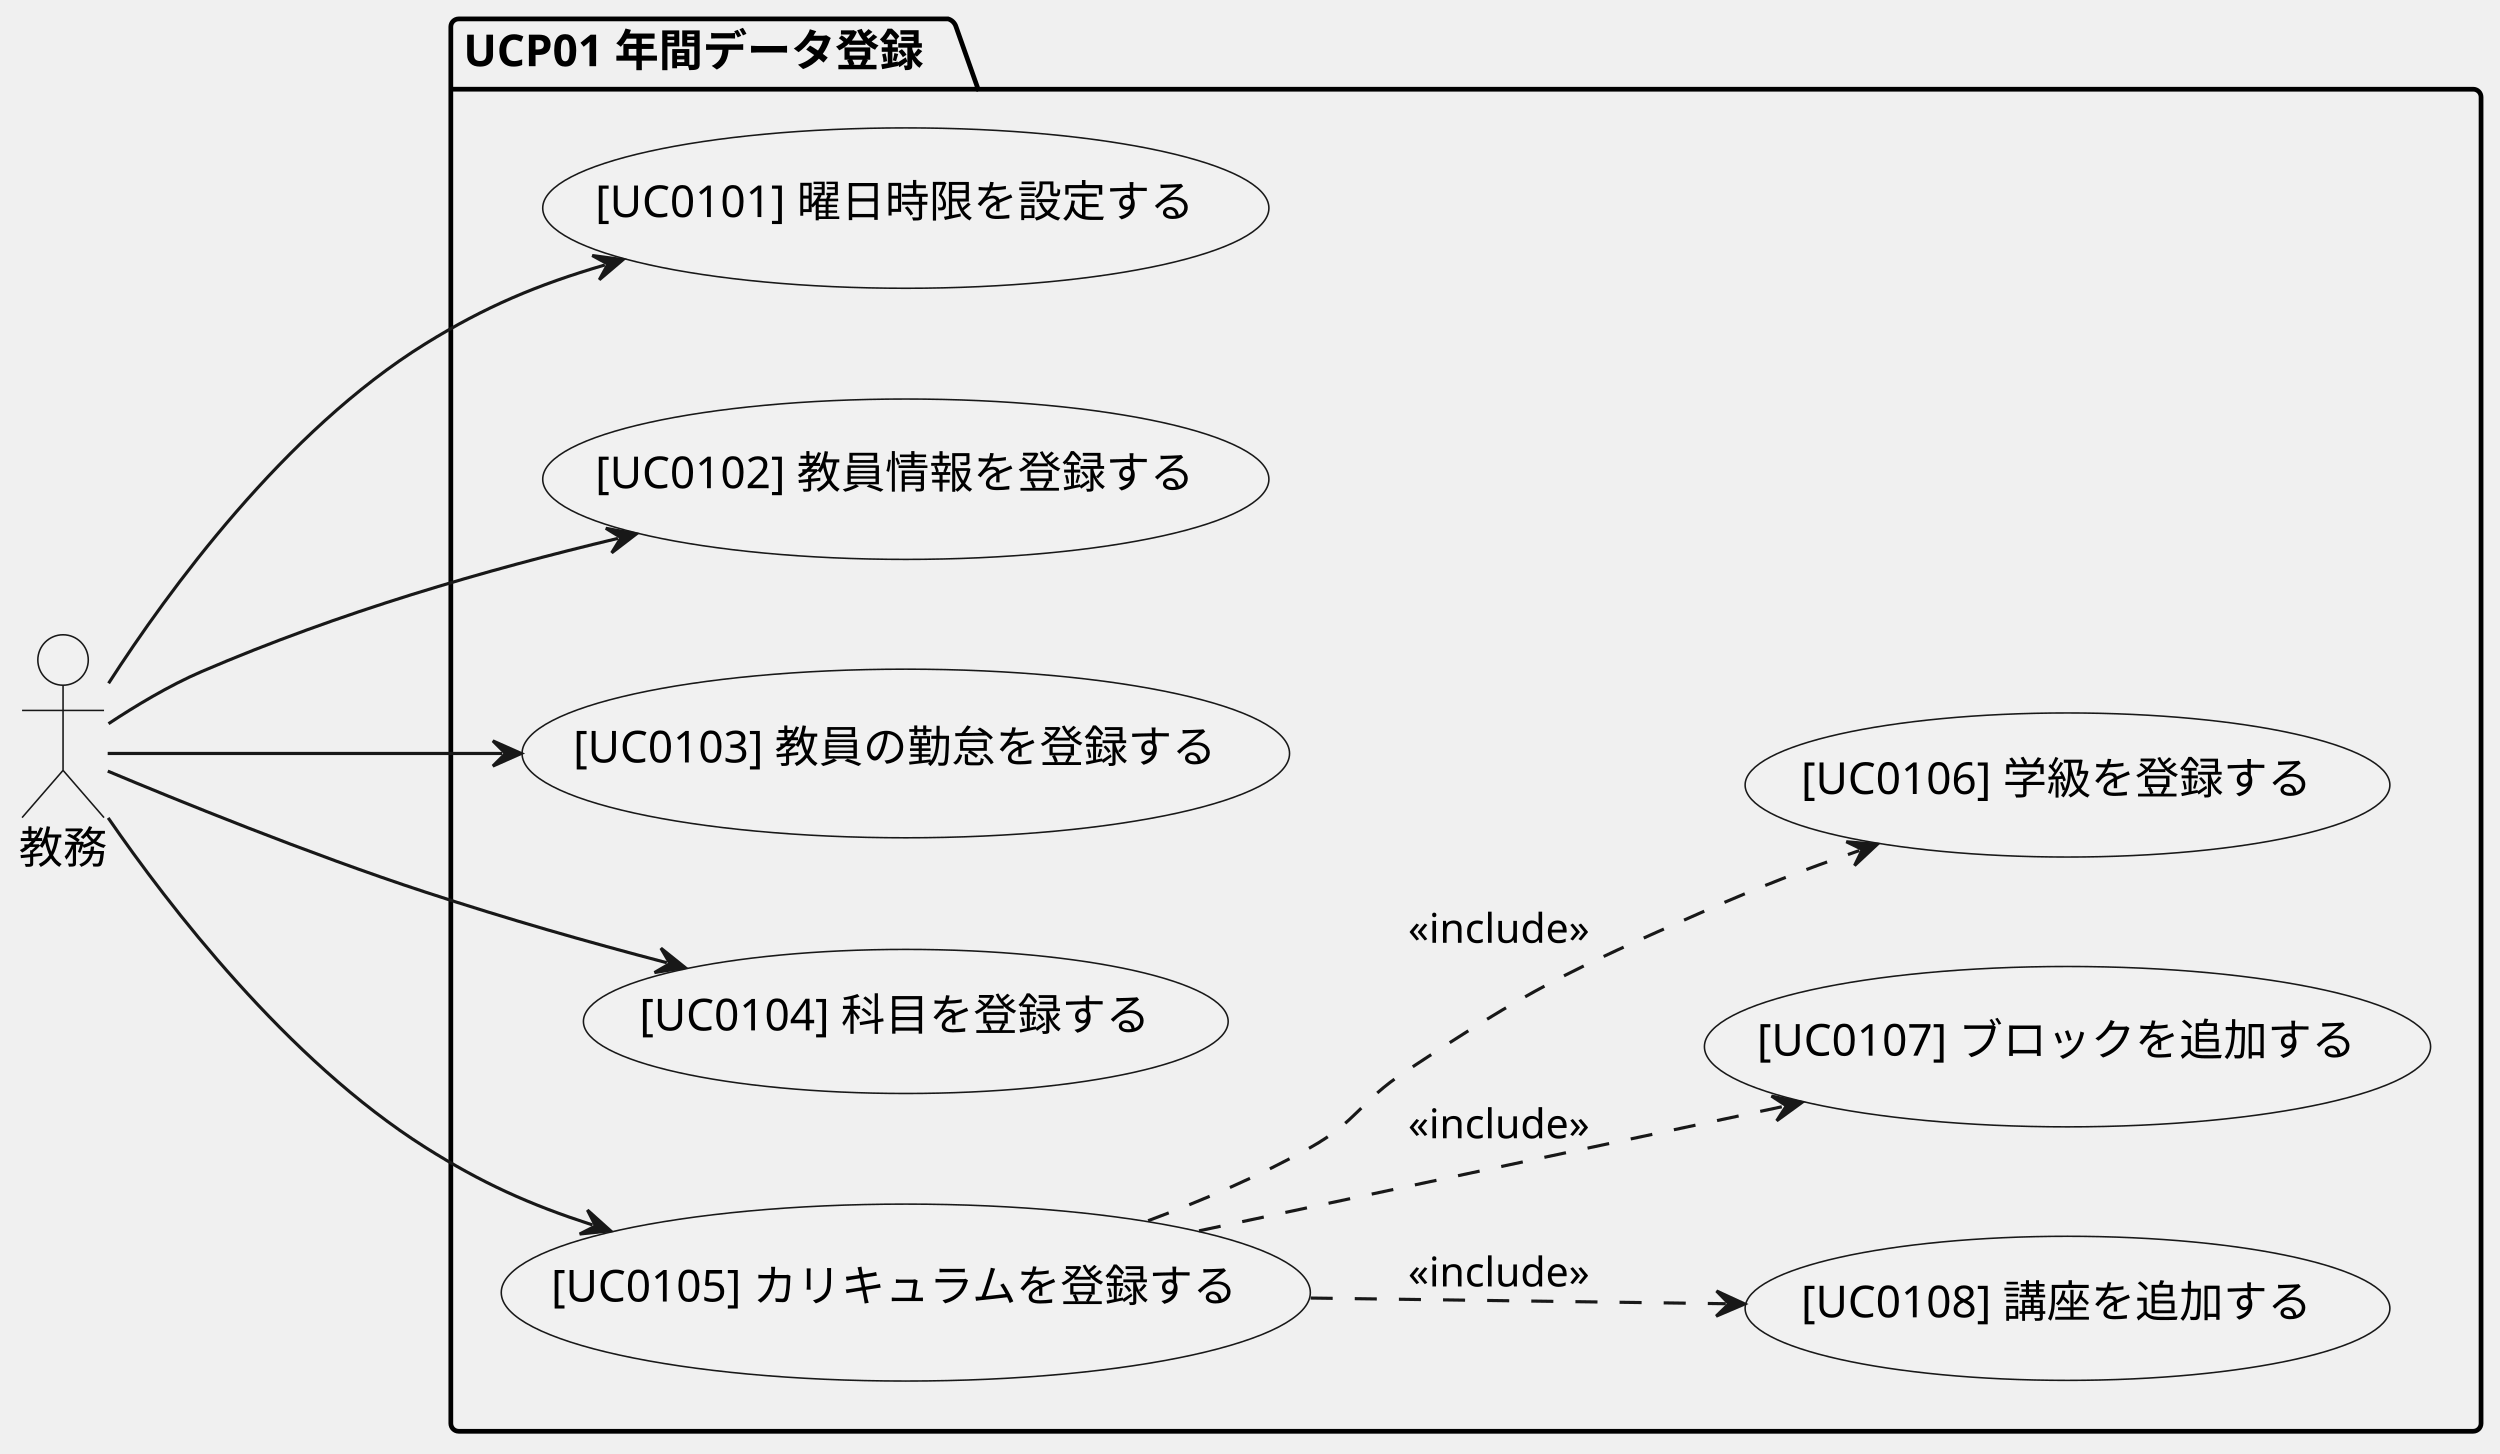
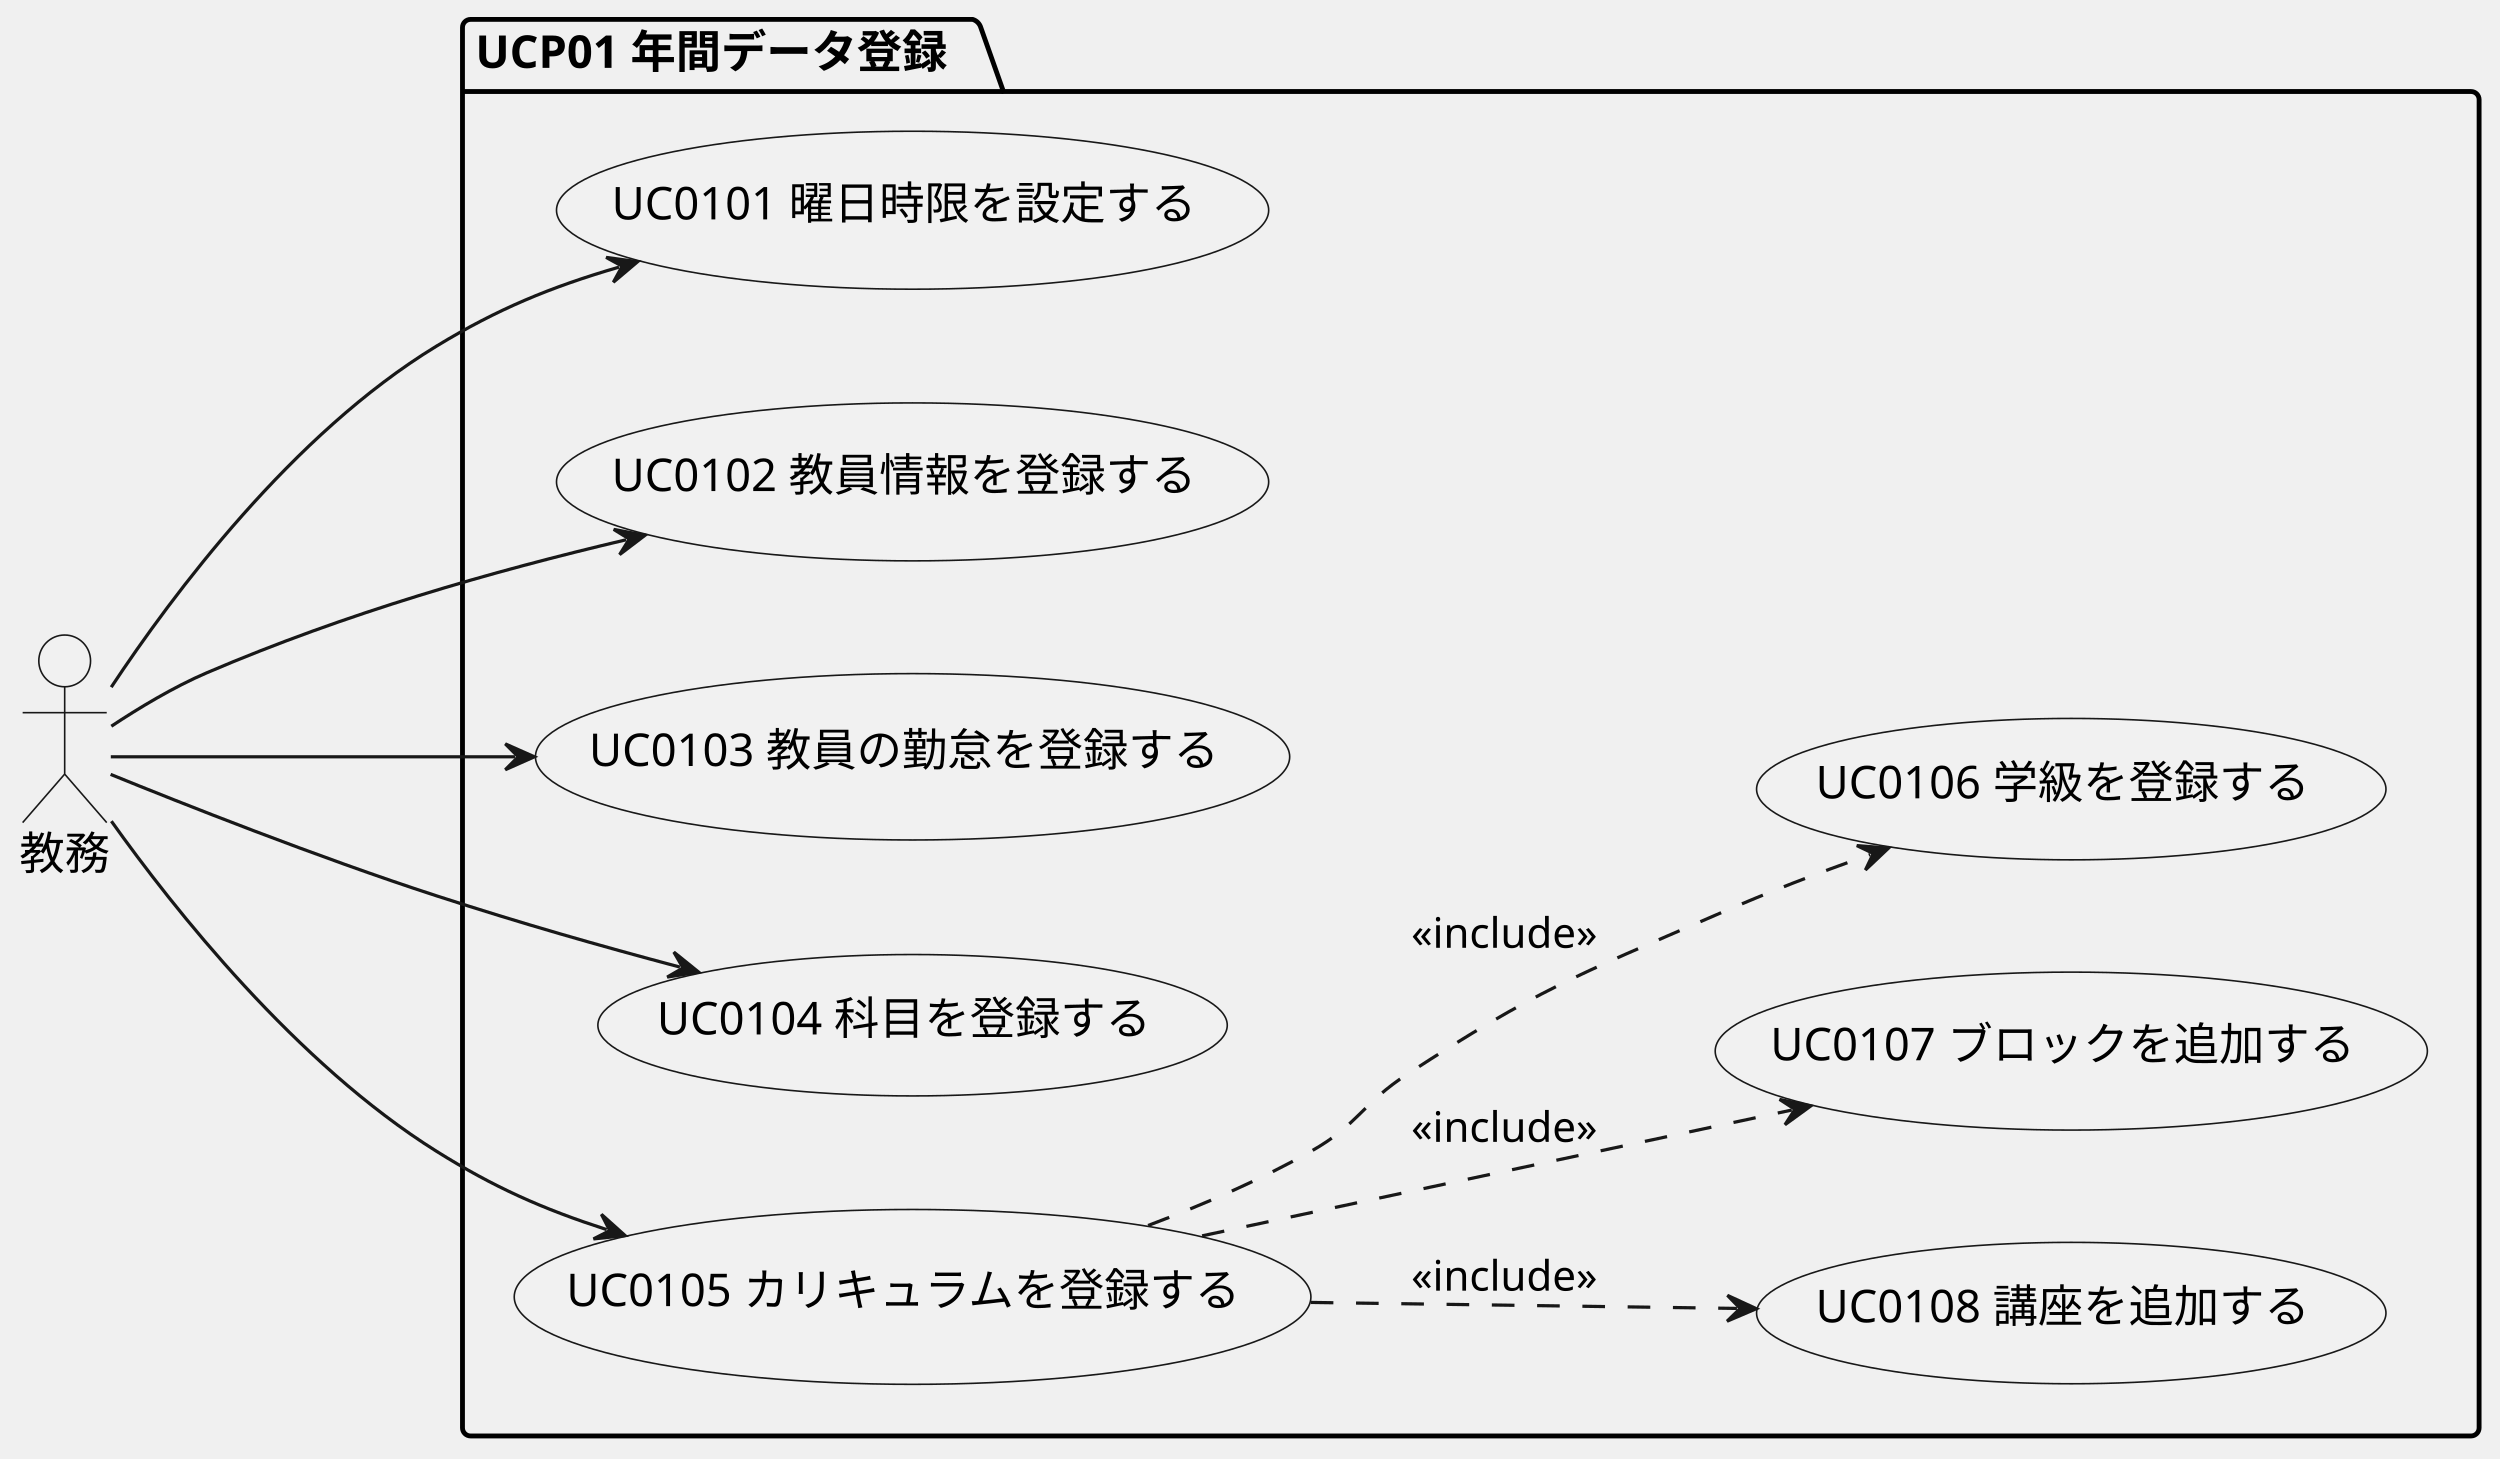
- <svg xmlns="http://www.w3.org/2000/svg" contentStyleType="text/css" data-diagram-type="DESCRIPTION" height="461px" preserveAspectRatio="none" style="width:793px;height:461px;background:#FFFFFF;" version="1.1" viewBox="0 0 793 461" width="793px" zoomAndPan="magnify">
+ <svg xmlns="http://www.w3.org/2000/svg" contentStyleType="text/css" data-diagram-type="DESCRIPTION" height="451px" preserveAspectRatio="none" style="width:773px;height:451px;background:#FFFFFF;" version="1.1" viewBox="0 0 773 451" width="773px" zoomAndPan="magnify">
  <defs />
  <g>
    <g id="cluster_UCP01 年間データ登録">
-       <path d="M145.5,6 L300.759,6 A3.75,3.75 0 0 1 303.259,8.5 L310.259,28.297 L784.49,28.297 A2.5,2.5 0 0 1 786.99,30.797 L786.99,451.5 A2.5,2.5 0 0 1 784.49,454 L145.5,454 A2.5,2.5 0 0 1 143,451.5 L143,8.5 A2.5,2.5 0 0 1 145.5,6 " fill="#FFFFFF" fill-opacity="0" style="stroke:#000000;stroke-width:1.5;" />
+       <path d="M145.5,6 L300.759,6 A3.75,3.75 0 0 1 303.259,8.5 L310.259,28.297 L764.04,28.297 A2.5,2.5 0 0 1 766.54,30.797 L766.54,441.5 A2.5,2.5 0 0 1 764.04,444 L145.5,444 A2.5,2.5 0 0 1 143,441.5 L143,8.5 A2.5,2.5 0 0 1 145.5,6 " fill="#FFFFFF" fill-opacity="0" style="stroke:#000000;stroke-width:1.5;" />
      <line style="stroke:#000000;stroke-width:1.5;" x1="143" x2="310.259" y1="28.297" y2="28.297" />
      <text fill="#000000" font-family="sans-serif" font-size="14" font-weight="bold" lengthAdjust="spacing" textLength="154.259" x="147" y="20.995">UCP01 年間データ登録</text>
    </g>
-     <g id="elem_[UC0101] 曜日時限を設定する">
-       <ellipse cx="287.323" cy="66.005" fill="#F1F1F1" rx="115.173" ry="25.435" style="stroke:#181818;stroke-width:0.5;" />
-       <text fill="#000000" font-family="sans-serif" font-size="14" lengthAdjust="spacing" textLength="197.025" x="188.81" y="68.851">[UC0101] 曜日時限を設定する</text>
+     <g id="elem_UC0101 曜日時限を設定する">
+       <ellipse cx="282.172" cy="65.001" fill="#F1F1F1" rx="110.102" ry="24.421" style="stroke:#181818;stroke-width:0.5;" />
+       <text fill="#000000" font-family="sans-serif" font-size="14" lengthAdjust="spacing" textLength="186.101" x="189.122" y="67.847">UC0101 曜日時限を設定する</text>
    </g>
-     <g id="elem_[UC0102] 教員情報を登録する">
-       <ellipse cx="287.323" cy="152.005" fill="#F1F1F1" rx="115.173" ry="25.435" style="stroke:#181818;stroke-width:0.5;" />
-       <text fill="#000000" font-family="sans-serif" font-size="14" lengthAdjust="spacing" textLength="197.025" x="188.81" y="154.851">[UC0102] 教員情報を登録する</text>
+     <g id="elem_UC0102 教員情報を登録する">
+       <ellipse cx="282.172" cy="149" fill="#F1F1F1" rx="110.102" ry="24.421" style="stroke:#181818;stroke-width:0.5;" />
+       <text fill="#000000" font-family="sans-serif" font-size="14" lengthAdjust="spacing" textLength="186.101" x="189.122" y="151.847">UC0102 教員情報を登録する</text>
    </g>
-     <g id="elem_[UC0103] 教員の勤怠を登録する">
-       <ellipse cx="287.322" cy="239.004" fill="#F1F1F1" rx="121.722" ry="26.744" style="stroke:#181818;stroke-width:0.5;" />
-       <text fill="#000000" font-family="sans-serif" font-size="14" lengthAdjust="spacing" textLength="211.025" x="181.81" y="241.851">[UC0103] 教員の勤怠を登録する</text>
+     <g id="elem_UC0103 教員の勤怠を登録する">
+       <ellipse cx="282.167" cy="234.001" fill="#F1F1F1" rx="116.607" ry="25.721" style="stroke:#181818;stroke-width:0.5;" />
+       <text fill="#000000" font-family="sans-serif" font-size="14" lengthAdjust="spacing" textLength="200.101" x="182.117" y="236.848">UC0103 教員の勤怠を登録する</text>
    </g>
-     <g id="elem_[UC0104] 科目を登録する">
-       <ellipse cx="287.319" cy="324.002" fill="#F1F1F1" rx="102.259" ry="22.852" style="stroke:#181818;stroke-width:0.5;" />
-       <text fill="#000000" font-family="sans-serif" font-size="14" lengthAdjust="spacing" textLength="169.025" x="202.807" y="326.849">[UC0104] 科目を登録する</text>
+     <g id="elem_UC0104 科目を登録する">
+       <ellipse cx="282.166" cy="317.001" fill="#F1F1F1" rx="97.305" ry="21.861" style="stroke:#181818;stroke-width:0.5;" />
+       <text fill="#000000" font-family="sans-serif" font-size="14" lengthAdjust="spacing" textLength="158.101" x="203.115" y="319.848">UC0104 科目を登録する</text>
    </g>
-     <g id="elem_[UC0105] カリキュラムを登録する">
-       <ellipse cx="287.32" cy="410.004" fill="#F1F1F1" rx="128.32" ry="28.064" style="stroke:#181818;stroke-width:0.5;" />
-       <text fill="#000000" font-family="sans-serif" font-size="14" lengthAdjust="spacing" textLength="225.025" x="174.808" y="412.851">[UC0105] カリキュラムを登録する</text>
+     <g id="elem_UC0105 カリキュラムを登録する">
+       <ellipse cx="282.168" cy="401.004" fill="#F1F1F1" rx="123.168" ry="27.034" style="stroke:#181818;stroke-width:0.5;" />
+       <text fill="#000000" font-family="sans-serif" font-size="14" lengthAdjust="spacing" textLength="214.101" x="175.118" y="403.85">UC0105 カリキュラムを登録する</text>
    </g>
-     <g id="elem_[UC0108] 講座を追加する">
-       <ellipse cx="655.809" cy="415.002" fill="#F1F1F1" rx="102.259" ry="22.852" style="stroke:#181818;stroke-width:0.5;" />
-       <text fill="#000000" font-family="sans-serif" font-size="14" lengthAdjust="spacing" textLength="169.025" x="571.297" y="417.849">[UC0108] 講座を追加する</text>
+     <g id="elem_UC0108 講座を追加する">
+       <ellipse cx="640.436" cy="406.001" fill="#F1F1F1" rx="97.305" ry="21.861" style="stroke:#181818;stroke-width:0.5;" />
+       <text fill="#000000" font-family="sans-serif" font-size="14" lengthAdjust="spacing" textLength="158.101" x="561.385" y="408.848">UC0108 講座を追加する</text>
    </g>
-     <g id="elem_[UC0107] ブロックを追加する">
-       <ellipse cx="655.813" cy="332.005" fill="#F1F1F1" rx="115.173" ry="25.435" style="stroke:#181818;stroke-width:0.5;" />
-       <text fill="#000000" font-family="sans-serif" font-size="14" lengthAdjust="spacing" textLength="197.025" x="557.301" y="334.851">[UC0107] ブロックを追加する</text>
+     <g id="elem_UC0107 ブロックを追加する">
+       <ellipse cx="640.442" cy="325" fill="#F1F1F1" rx="110.102" ry="24.421" style="stroke:#181818;stroke-width:0.5;" />
+       <text fill="#000000" font-family="sans-serif" font-size="14" lengthAdjust="spacing" textLength="186.101" x="547.392" y="327.847">UC0107 ブロックを追加する</text>
    </g>
-     <g id="elem_[UC0106] 学級を登録する">
-       <ellipse cx="655.809" cy="249.002" fill="#F1F1F1" rx="102.259" ry="22.852" style="stroke:#181818;stroke-width:0.5;" />
-       <text fill="#000000" font-family="sans-serif" font-size="14" lengthAdjust="spacing" textLength="169.025" x="571.297" y="251.849">[UC0106] 学級を登録する</text>
+     <g id="elem_UC0106 学級を登録する">
+       <ellipse cx="640.436" cy="244.001" fill="#F1F1F1" rx="97.305" ry="21.861" style="stroke:#181818;stroke-width:0.5;" />
+       <text fill="#000000" font-family="sans-serif" font-size="14" lengthAdjust="spacing" textLength="158.101" x="561.385" y="246.848">UC0106 学級を登録する</text>
    </g>
    <g id="elem_教務">
-       <ellipse cx="20" cy="209.35" fill="#F1F1F1" rx="8" ry="8" style="stroke:#181818;stroke-width:0.5;" />
-       <path d="M20,217.35 L20,244.35 M7,225.35 L33,225.35 M20,244.35 L7,259.35 M20,244.35 L33,259.35 " fill="#FFFFFF" fill-opacity="0" style="stroke:#181818;stroke-width:0.5;" />
-       <text fill="#000000" font-family="sans-serif" font-size="14" lengthAdjust="spacing" textLength="28" x="6" y="273.845">教務</text>
+       <ellipse cx="20" cy="204.35" fill="#F1F1F1" rx="8" ry="8" style="stroke:#181818;stroke-width:0.5;" />
+       <path d="M20,212.35 L20,239.35 M7,220.35 L33,220.35 M20,239.35 L7,254.35 M20,239.35 L33,254.35 " fill="#FFFFFF" fill-opacity="0" style="stroke:#181818;stroke-width:0.5;" />
+       <text fill="#000000" font-family="sans-serif" font-size="14" lengthAdjust="spacing" textLength="28" x="6" y="268.845">教務</text>
    </g>
-     <g id="link_教務_[UC0101] 曜日時限を設定する">
-       <path d="M34.44,216.75 C53.26,187.54 90.21,136.74 135,109 C153.92,97.28 170.372,90.348 191.862,84.048 " fill="#FFFFFF" fill-opacity="0" id="教務-to-[UC0101] 曜日時限を設定する" style="stroke:#181818;stroke-width:1;" />
-       <polygon fill="#181818" points="197.62,82.36,187.858,81.053,192.822,83.767,190.109,88.73,197.62,82.36" style="stroke:#181818;stroke-width:1;" />
+     <g id="link_教務_UC0101 曜日時限を設定する">
+       <path d="M34.39,212.48 C53.27,183.96 90.44,134.09 135,107 C153.84,95.55 170.18,88.779 191.41,82.59 " fill="#FFFFFF" fill-opacity="0" id="教務-to-UC0101 曜日時限を設定する" style="stroke:#181818;stroke-width:1;" />
+       <polygon fill="#181818" points="197.17,80.91,187.41,79.589,192.37,82.31,189.649,87.269,197.17,80.91" style="stroke:#181818;stroke-width:1;" />
    </g>
-     <g id="link_教務_[UC0102] 教員情報を登録する">
-       <path d="M34.42,229.56 C42.65,224.11 53.58,217.48 64,213 C108.04,194.08 153.685,180.908 196.015,170.768 " fill="#FFFFFF" fill-opacity="0" id="教務-to-[UC0102] 教員情報を登録する" style="stroke:#181818;stroke-width:1;" />
-       <polygon fill="#181818" points="201.85,169.37,192.166,167.577,196.988,170.535,194.029,175.357,201.85,169.37" style="stroke:#181818;stroke-width:1;" />
+     <g id="link_教務_UC0102 教員情報を登録する">
+       <path d="M34.42,224.55 C42.65,219.1 53.57,212.46 64,208 C107.28,189.47 152.09,176.688 193.59,166.898 " fill="#FFFFFF" fill-opacity="0" id="教務-to-UC0102 教員情報を登録する" style="stroke:#181818;stroke-width:1;" />
+       <polygon fill="#181818" points="199.43,165.52,189.752,163.693,194.564,166.668,191.589,171.48,199.43,165.52" style="stroke:#181818;stroke-width:1;" />
    </g>
-     <g id="link_教務_[UC0103] 教員の勤怠を登録する">
-       <path d="M34.16,239 C58.57,239 107.16,239 159.33,239 " fill="#FFFFFF" fill-opacity="0" id="教務-to-[UC0103] 教員の勤怠を登録する" style="stroke:#181818;stroke-width:1;" />
-       <polygon fill="#181818" points="165.33,239,156.33,235,160.33,239,156.33,243,165.33,239" style="stroke:#181818;stroke-width:1;" />
+     <g id="link_教務_UC0103 教員の勤怠を登録する">
+       <path d="M34.26,234 C58.8,234 107.53,234 159.23,234 " fill="#FFFFFF" fill-opacity="0" id="教務-to-UC0103 教員の勤怠を登録する" style="stroke:#181818;stroke-width:1;" />
+       <polygon fill="#181818" points="165.23,234,156.23,230,160.23,234,156.23,238,165.23,234" style="stroke:#181818;stroke-width:1;" />
    </g>
-     <g id="link_教務_[UC0104] 科目を登録する">
-       <path d="M34.18,244.6 C55.24,253.44 97.9,270.85 135,283 C161.64,291.72 185.538,298.541 211.528,305.391 " fill="#FFFFFF" fill-opacity="0" id="教務-to-[UC0104] 科目を登録する" style="stroke:#181818;stroke-width:1;" />
-       <polygon fill="#181818" points="217.33,306.92,209.647,300.758,212.495,305.646,207.608,308.494,217.33,306.92" style="stroke:#181818;stroke-width:1;" />
+     <g id="link_教務_UC0104 科目を登録する">
+       <path d="M34.2,239.44 C55.28,248.03 97.98,264.98 135,277 C161.27,285.53 184.792,292.244 210.222,299.024 " fill="#FFFFFF" fill-opacity="0" id="教務-to-UC0104 科目を登録する" style="stroke:#181818;stroke-width:1;" />
+       <polygon fill="#181818" points="216.02,300.57,208.354,294.387,211.189,299.282,206.293,302.116,216.02,300.57" style="stroke:#181818;stroke-width:1;" />
    </g>
-     <g id="link_教務_[UC0105] カリキュラムを登録する">
-       <path d="M34.31,259.43 C53.37,287.11 91.04,336.24 135,364 C152.76,375.22 167.713,381.988 187.953,388.558 " fill="#FFFFFF" fill-opacity="0" id="教務-to-[UC0105] カリキュラムを登録する" style="stroke:#181818;stroke-width:1;" />
-       <polygon fill="#181818" points="193.66,390.41,186.335,383.827,188.904,388.866,183.865,391.436,193.66,390.41" style="stroke:#181818;stroke-width:1;" />
+     <g id="link_教務_UC0105 カリキュラムを登録する">
+       <path d="M34.44,253.91 C53.66,280.89 91.5,328.79 135,356 C152.67,367.05 167.541,373.714 187.581,380.194 " fill="#FFFFFF" fill-opacity="0" id="教務-to-UC0105 カリキュラムを登録する" style="stroke:#181818;stroke-width:1;" />
+       <polygon fill="#181818" points="193.29,382.04,185.957,375.465,188.532,380.502,183.496,383.077,193.29,382.04" style="stroke:#181818;stroke-width:1;" />
    </g>
-     <g id="link_[UC0105] カリキュラムを登録する_[UC0108] 講座を追加する">
-       <path d="M415.73,411.74 C460.78,412.35 504.811,412.958 547.421,413.538 " fill="#FFFFFF" fill-opacity="0" id="[UC0105] カリキュラムを登録する-to-[UC0108] 講座を追加する" style="stroke:#181818;stroke-width:1;stroke-dasharray:7.0,7.0;" />
-       <polygon fill="#181818" points="553.42,413.62,544.475,409.498,548.42,413.552,544.366,417.497,553.42,413.62" style="stroke:#181818;stroke-width:1;" />
-       <text fill="#000000" font-family="sans-serif" font-size="13" lengthAdjust="spacing" textLength="63.007" x="446.64" y="408.067">«include»</text>
+     <g id="link_UC0105 カリキュラムを登録する_UC0108 講座を追加する">
+       <path d="M405.28,402.71 C450.3,403.35 494.631,403.965 537.061,404.565 " fill="#FFFFFF" fill-opacity="0" id="UC0105 カリキュラムを登録する-to-UC0108 講座を追加する" style="stroke:#181818;stroke-width:1;stroke-dasharray:7.0,7.0;" />
+       <polygon fill="#181818" points="543.06,404.65,534.117,400.523,538.061,404.579,534.004,408.522,543.06,404.65" style="stroke:#181818;stroke-width:1;" />
+       <text fill="#000000" font-family="sans-serif" font-size="13" lengthAdjust="spacing" textLength="63.007" x="436.34" y="399.067">«include»</text>
    </g>
-     <g id="link_[UC0105] カリキュラムを登録する_[UC0107] ブロックを追加する">
-       <path d="M380.33,390.42 C439.06,377.92 508.721,363.089 565.671,350.969 " fill="#FFFFFF" fill-opacity="0" id="[UC0105] カリキュラムを登録する-to-[UC0107] ブロックを追加する" style="stroke:#181818;stroke-width:1;stroke-dasharray:7.0,7.0;" />
-       <polygon fill="#181818" points="571.54,349.72,561.904,347.681,566.649,350.761,563.57,355.506,571.54,349.72" style="stroke:#181818;stroke-width:1;" />
-       <text fill="#000000" font-family="sans-serif" font-size="13" lengthAdjust="spacing" textLength="63.007" x="446.64" y="361.067">«include»</text>
+     <g id="link_UC0105 カリキュラムを登録する_UC0107 ブロックを追加する">
+       <path d="M371.69,382.12 C429.4,369.81 498.192,355.132 554.012,343.222 " fill="#FFFFFF" fill-opacity="0" id="UC0105 カリキュラムを登録する-to-UC0107 ブロックを追加する" style="stroke:#181818;stroke-width:1;stroke-dasharray:7.0,7.0;" />
+       <polygon fill="#181818" points="559.88,341.97,550.244,339.936,554.99,343.013,551.913,347.76,559.88,341.97" style="stroke:#181818;stroke-width:1;" />
+       <text fill="#000000" font-family="sans-serif" font-size="13" lengthAdjust="spacing" textLength="63.007" x="436.34" y="353.067">«include»</text>
    </g>
-     <g id="link_[UC0105] カリキュラムを登録する_[UC0106] 学級を登録する">
-       <path d="M364.19,387.21 C381.58,380.73 399.65,372.96 415.64,364 C430.54,355.65 431.39,349.41 445.64,340 C485.63,313.59 496.78,308.31 540.64,289 C558.13,281.3 571.941,275.986 589.791,269.796 " fill="#FFFFFF" fill-opacity="0" id="[UC0105] カリキュラムを登録する-to-[UC0106] 学級を登録する" style="stroke:#181818;stroke-width:1;stroke-dasharray:7.0,7.0;" />
-       <polygon fill="#181818" points="595.46,267.83,585.646,267,590.736,269.468,588.267,274.558,595.46,267.83" style="stroke:#181818;stroke-width:1;" />
-       <text fill="#000000" font-family="sans-serif" font-size="13" lengthAdjust="spacing" textLength="63.007" x="446.64" y="299.067">«include»</text>
+     <g id="link_UC0105 カリキュラムを登録する_UC0106 学級を登録する">
+       <path d="M354.99,378.92 C371.98,372.52 389.69,364.83 405.34,356 C420.21,347.61 421.01,341.29 435.34,332 C475.19,306.14 486.76,301.93 530.34,283 C547.49,275.55 560.922,270.358 578.282,264.228 " fill="#FFFFFF" fill-opacity="0" id="UC0105 カリキュラムを登録する-to-UC0106 学級を登録する" style="stroke:#181818;stroke-width:1;stroke-dasharray:7.0,7.0;" />
+       <polygon fill="#181818" points="583.94,262.23,574.122,261.455,579.225,263.895,576.785,268.998,583.94,262.23" style="stroke:#181818;stroke-width:1;" />
+       <text fill="#000000" font-family="sans-serif" font-size="13" lengthAdjust="spacing" textLength="63.007" x="436.34" y="293.067">«include»</text>
    </g>
  </g>
</svg>
